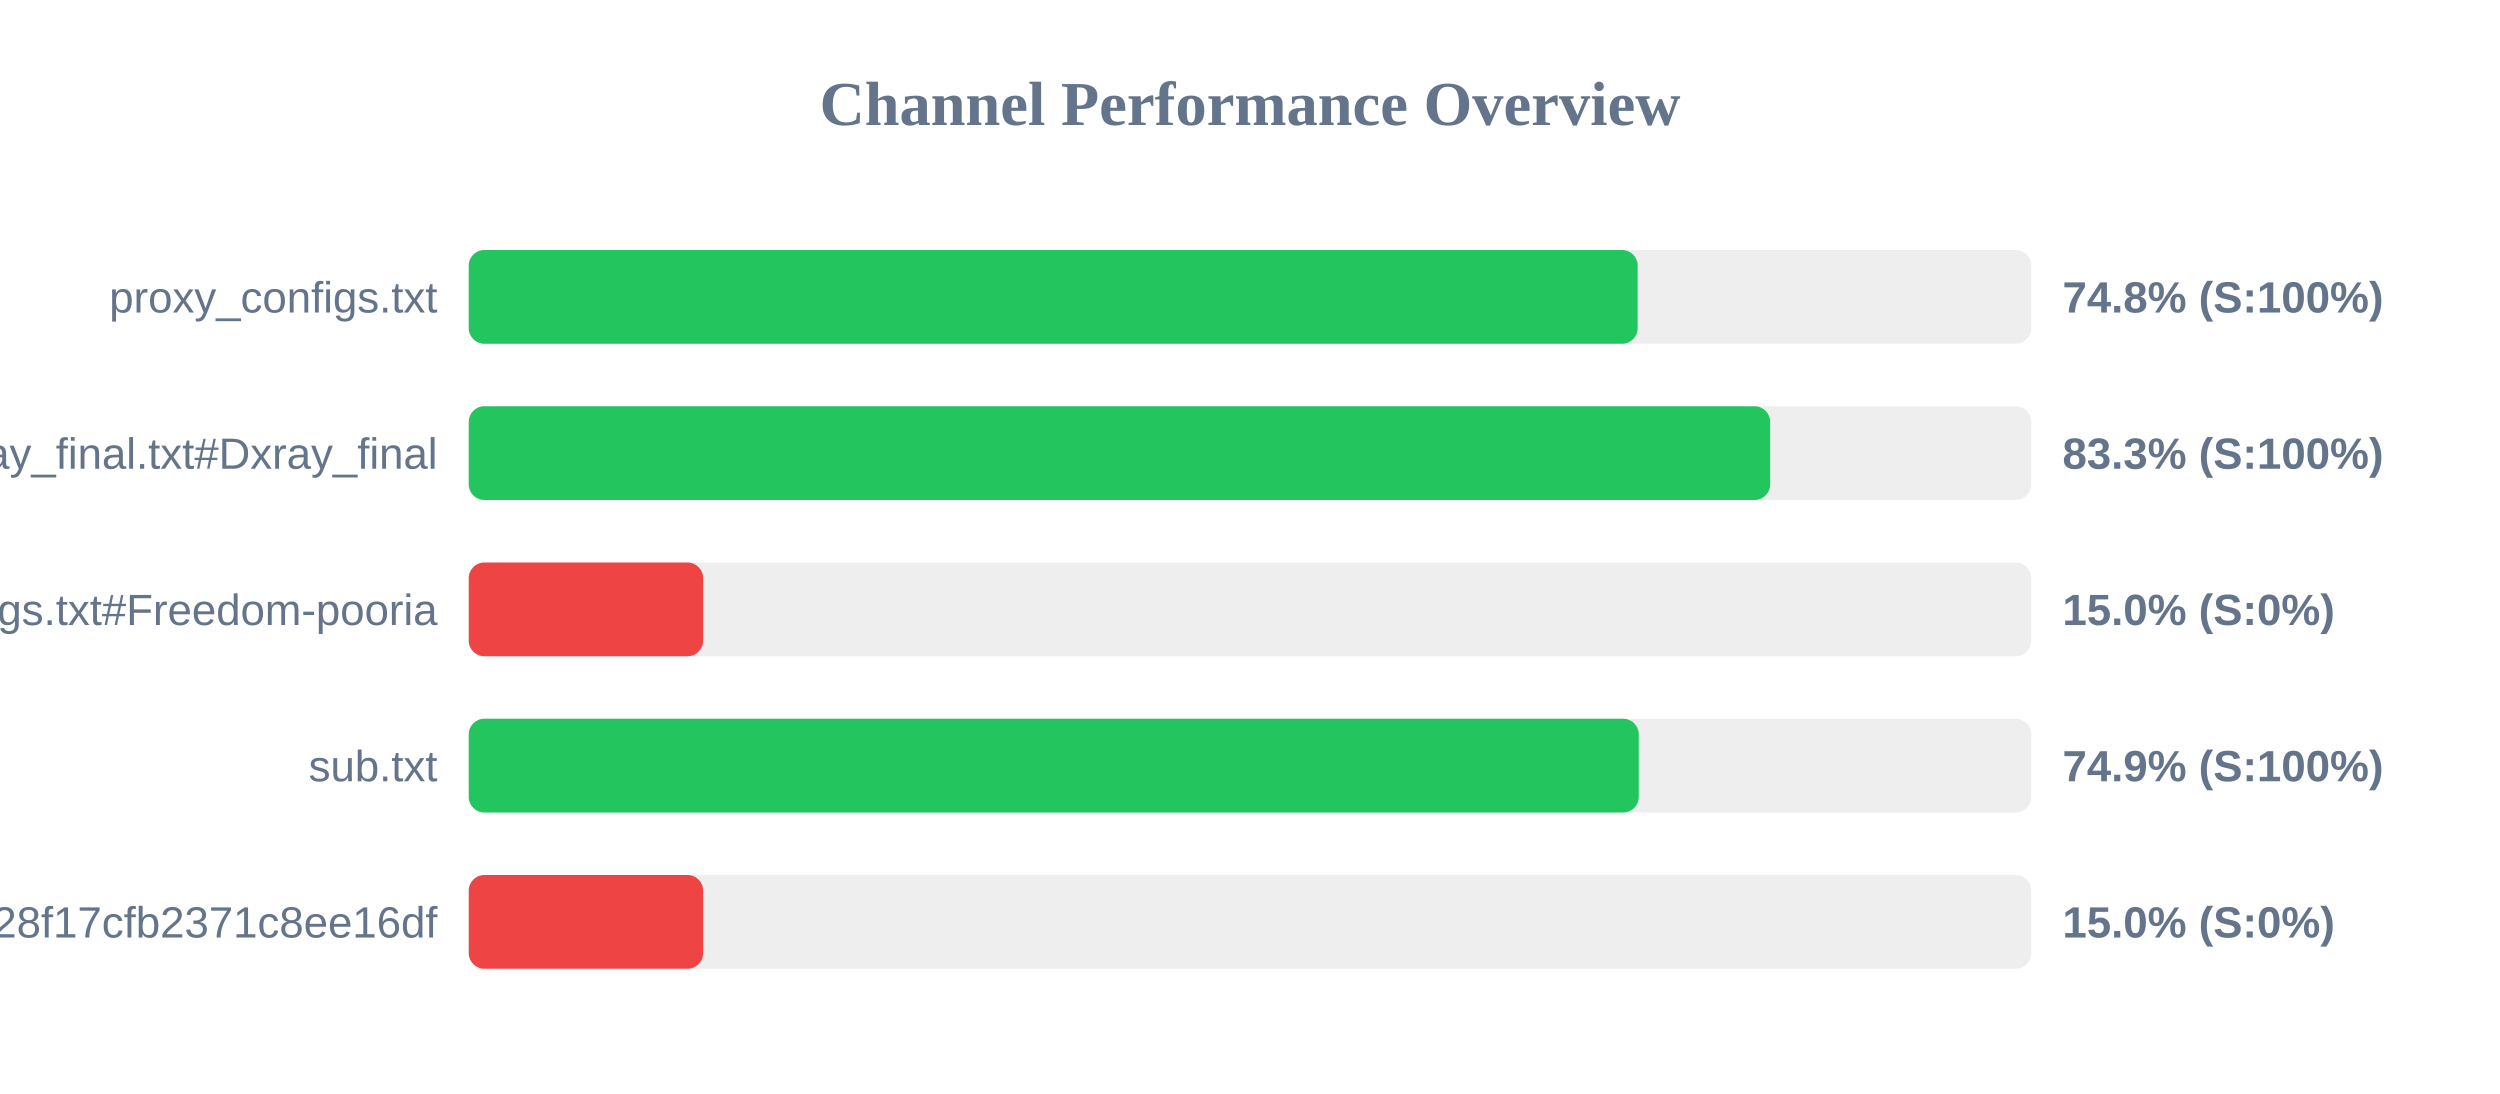
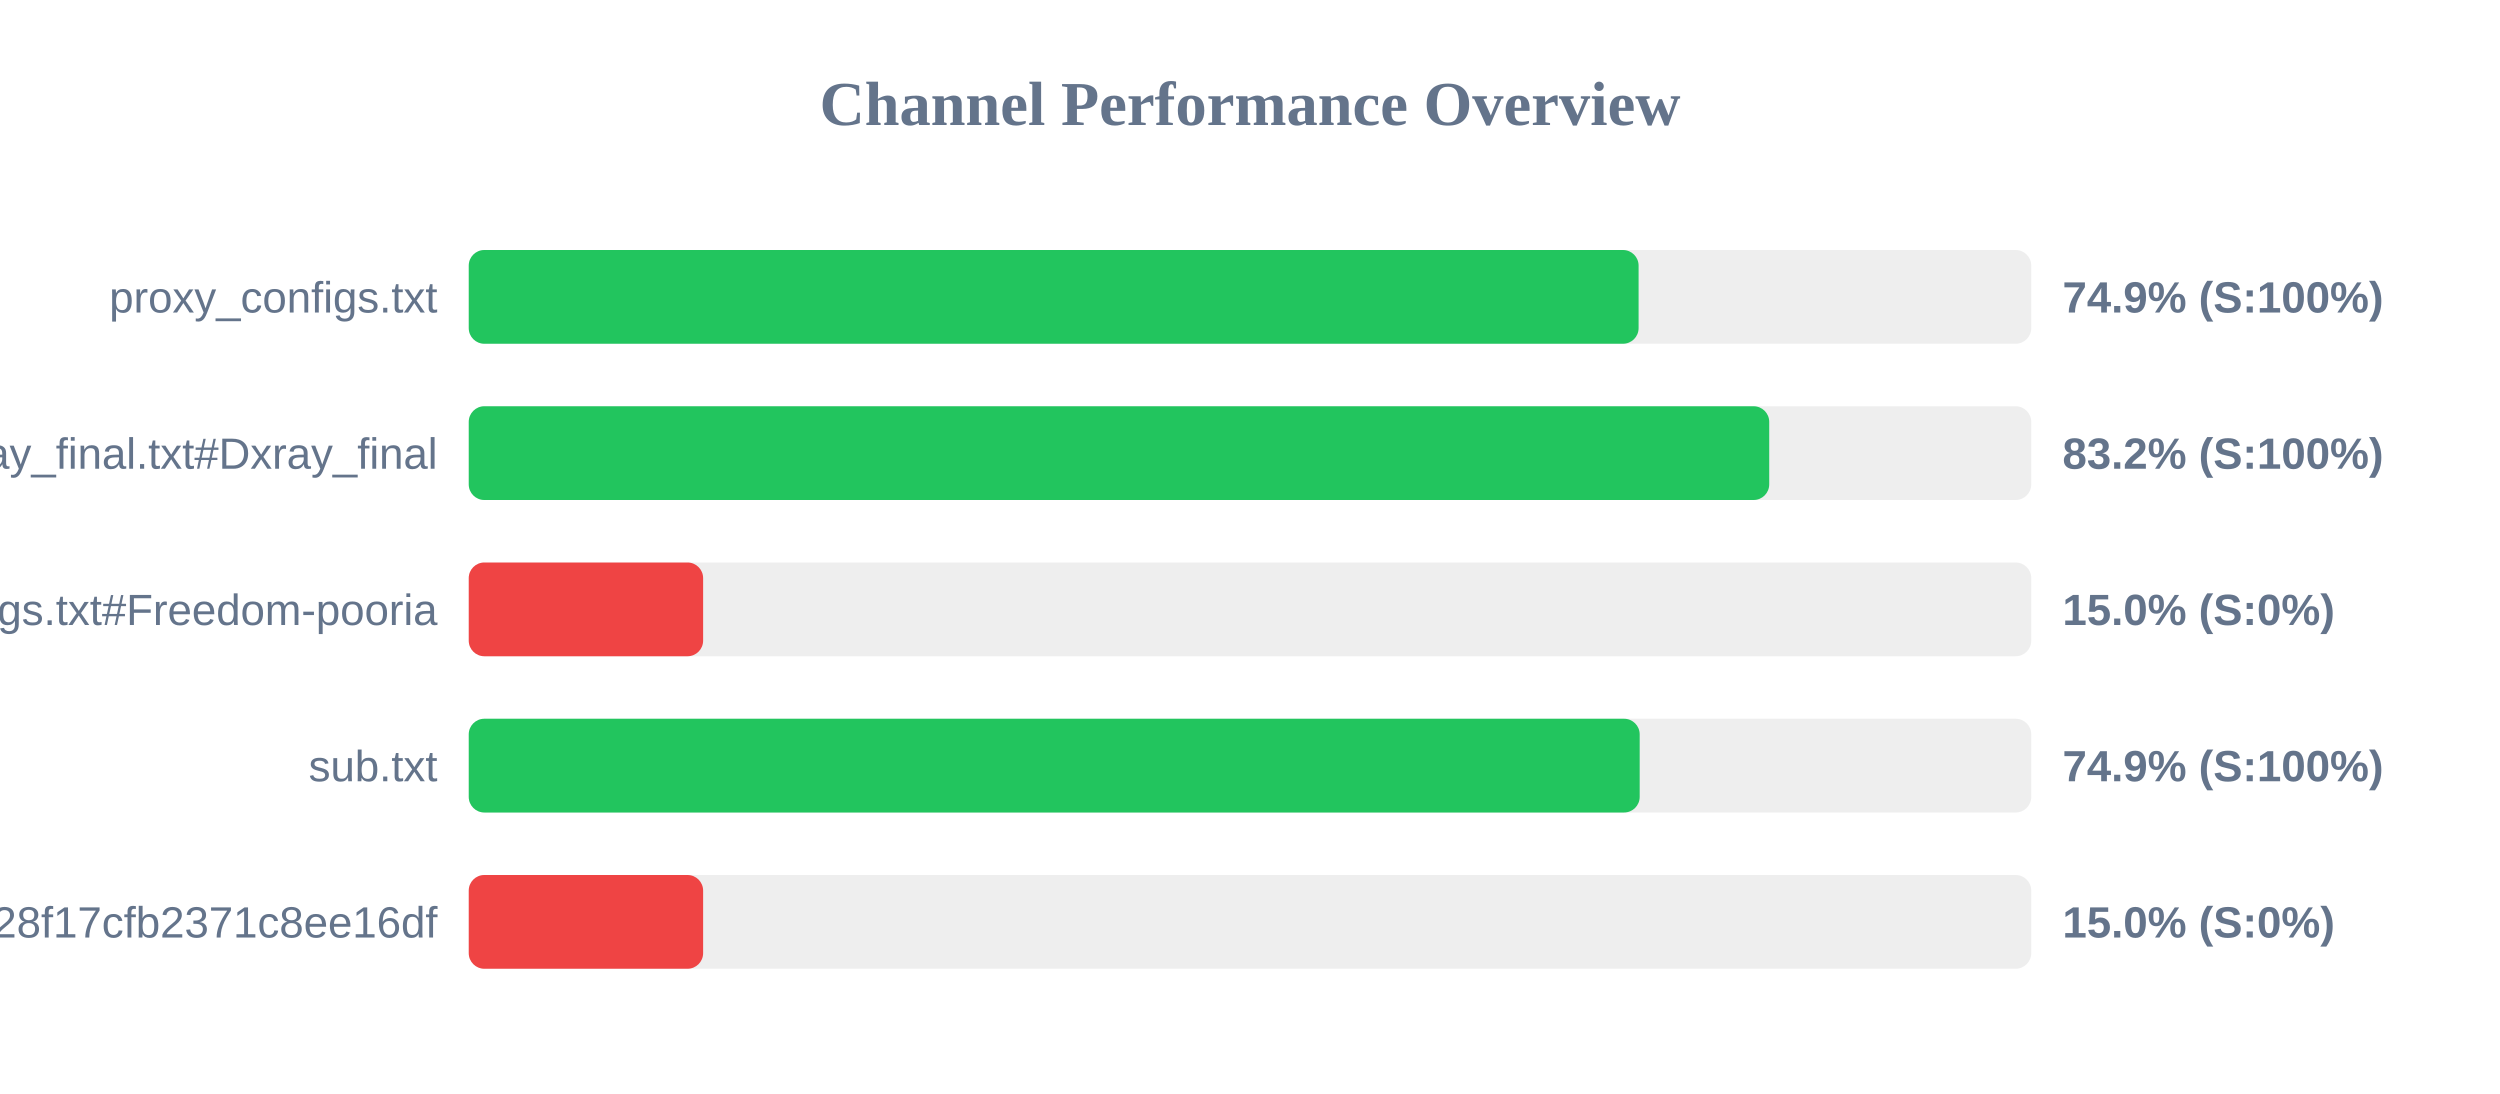
<svg xmlns="http://www.w3.org/2000/svg" width="800" height="350" version="1.1">
  <style>
        .row { font: 14px Arial; fill: #64748b; }
        .score { font: bold 14px Arial; fill: #64748b; }
    </style>
  <text x="400" y="40" text-anchor="middle" font-size="20px" font-weight="bold" fill="#64748b">Channel Performance Overview</text>
  <rect x="150" y="80" width="500" height="30" fill="#eee" rx="5" />
-   <rect x="150" y="80" width="374.05" height="30" fill="#22c55e" rx="5" />
+   <rect x="150" y="80" width="374.35" height="30" fill="#22c55e" rx="5" />
  <text x="140" y="100" text-anchor="end" class="row">proxy_configs.txt</text>
-   <text x="660" y="100" text-anchor="start" class="score">74.8% (S:100%)</text>
+   <text x="660" y="100" text-anchor="start" class="score">74.9% (S:100%)</text>
  <rect x="150" y="130" width="500" height="30" fill="#eee" rx="5" />
-   <rect x="150" y="130" width="416.45" height="30" fill="#22c55e" rx="5" />
+   <rect x="150" y="130" width="416.15" height="30" fill="#22c55e" rx="5" />
  <text x="140" y="150" text-anchor="end" class="row">xray_final.txt#Dxray_final</text>
-   <text x="660" y="150" text-anchor="start" class="score">83.3% (S:100%)</text>
+   <text x="660" y="150" text-anchor="start" class="score">83.2% (S:100%)</text>
  <rect x="150" y="180" width="500" height="30" fill="#eee" rx="5" />
  <rect x="150" y="180" width="75.0" height="30" fill="#ef4444" rx="5" />
  <text x="140" y="200" text-anchor="end" class="row">v2ray_configs.txt#Freedom-pooria</text>
  <text x="660" y="200" text-anchor="start" class="score">15.0% (S:0%)</text>
  <rect x="150" y="230" width="500" height="30" fill="#eee" rx="5" />
-   <rect x="150" y="230" width="374.4" height="30" fill="#22c55e" rx="5" />
+   <rect x="150" y="230" width="374.7" height="30" fill="#22c55e" rx="5" />
  <text x="140" y="250" text-anchor="end" class="row">sub.txt</text>
  <text x="660" y="250" text-anchor="start" class="score">74.9% (S:100%)</text>
  <rect x="150" y="280" width="500" height="30" fill="#eee" rx="5" />
  <rect x="150" y="280" width="75.0" height="30" fill="#ef4444" rx="5" />
  <text x="140" y="300" text-anchor="end" class="row">?token=fedfed7b41b828f17cfb2371c8ee16df</text>
  <text x="660" y="300" text-anchor="start" class="score">15.0% (S:0%)</text>
</svg>
